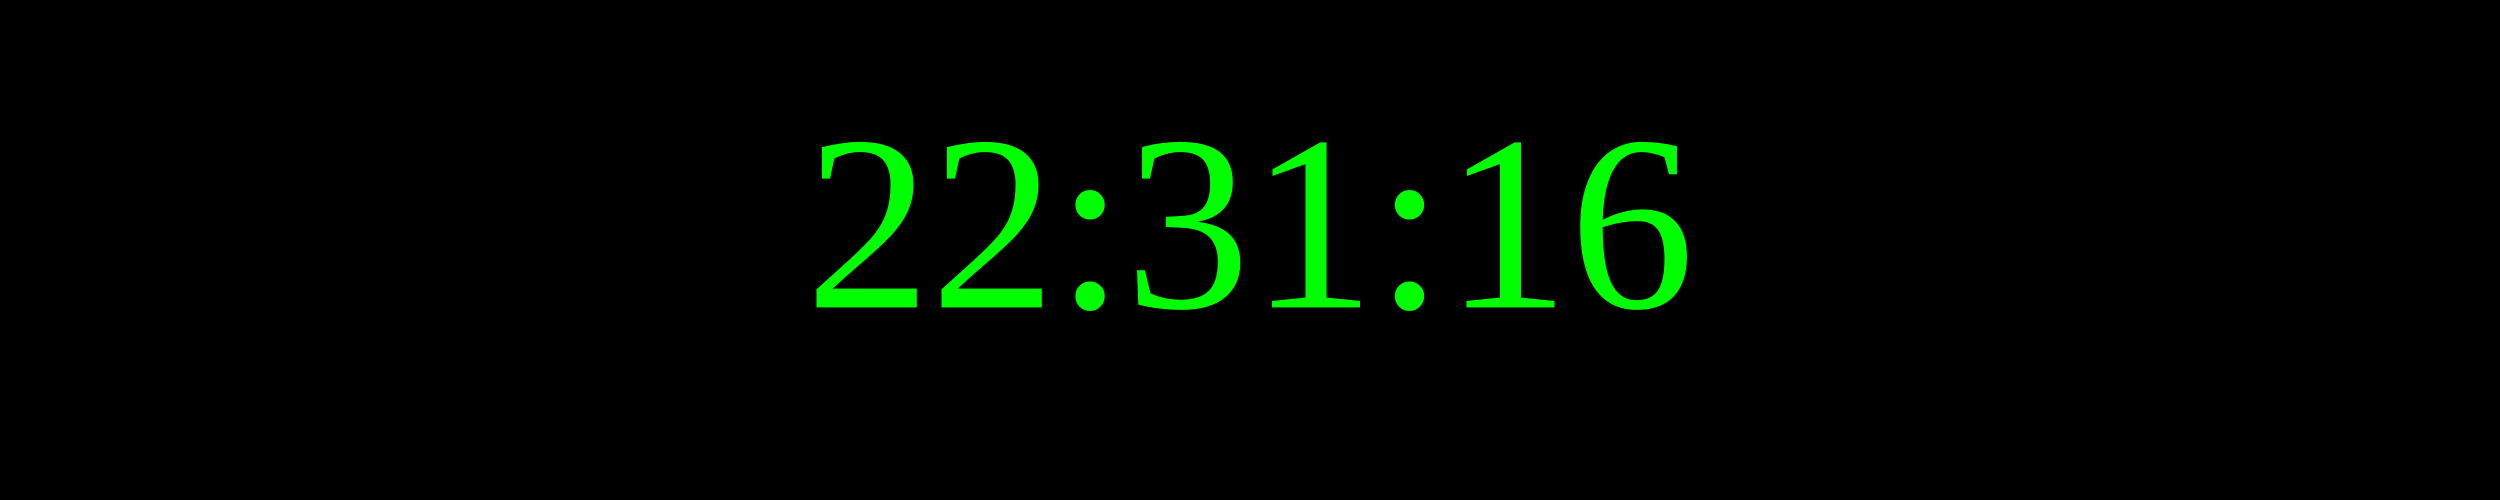
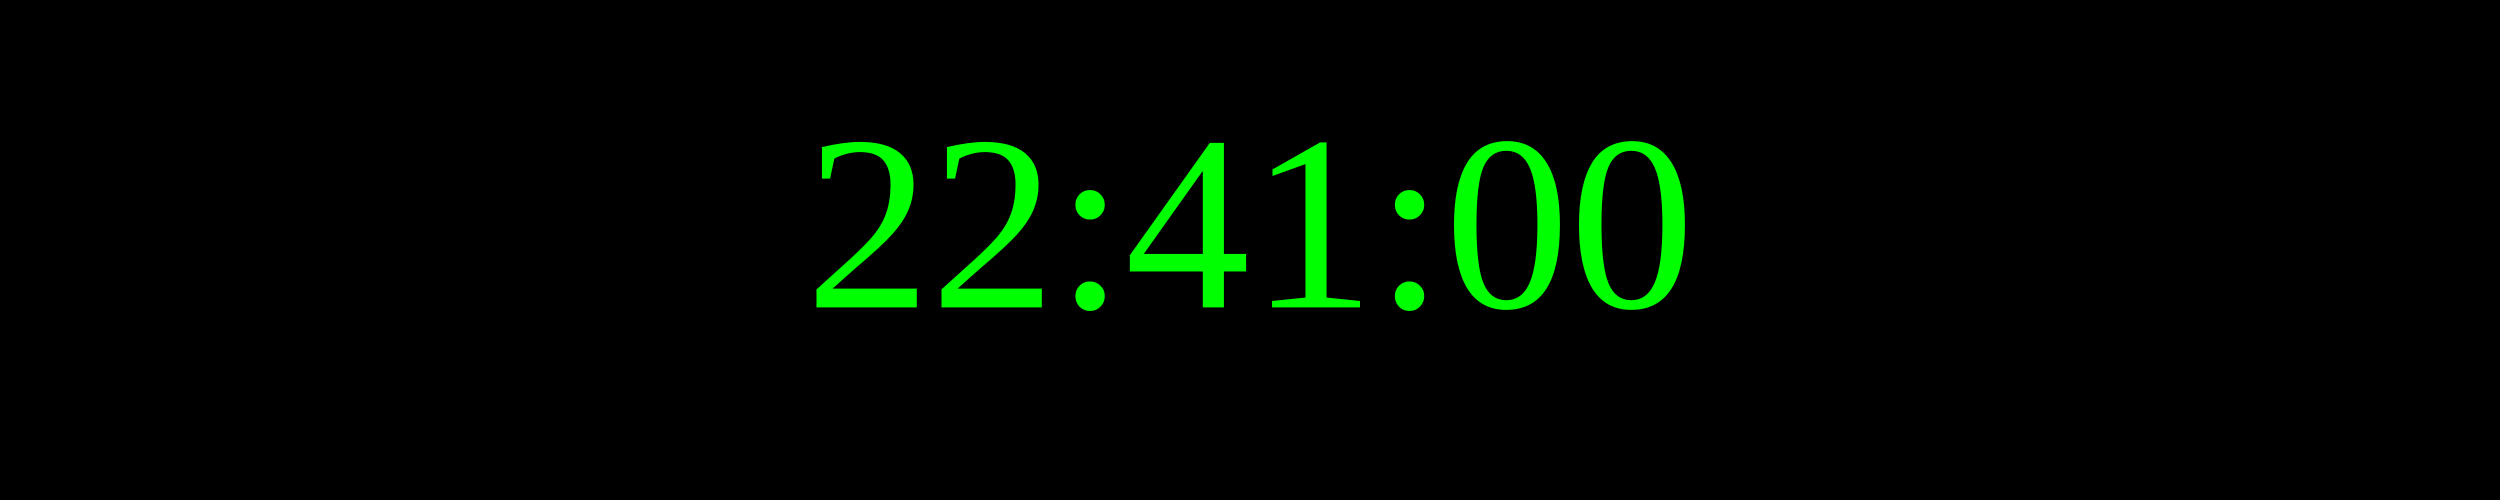
<svg xmlns="http://www.w3.org/2000/svg" width="250" height="50">
  <rect width="100%" height="100%" fill="black" />
  <text x="50%" y="50%" font-size="25" fill="lime" text-anchor="middle" dominant-baseline="middle">
- 22:31:16
+ 22:41:00
</text>
</svg>
